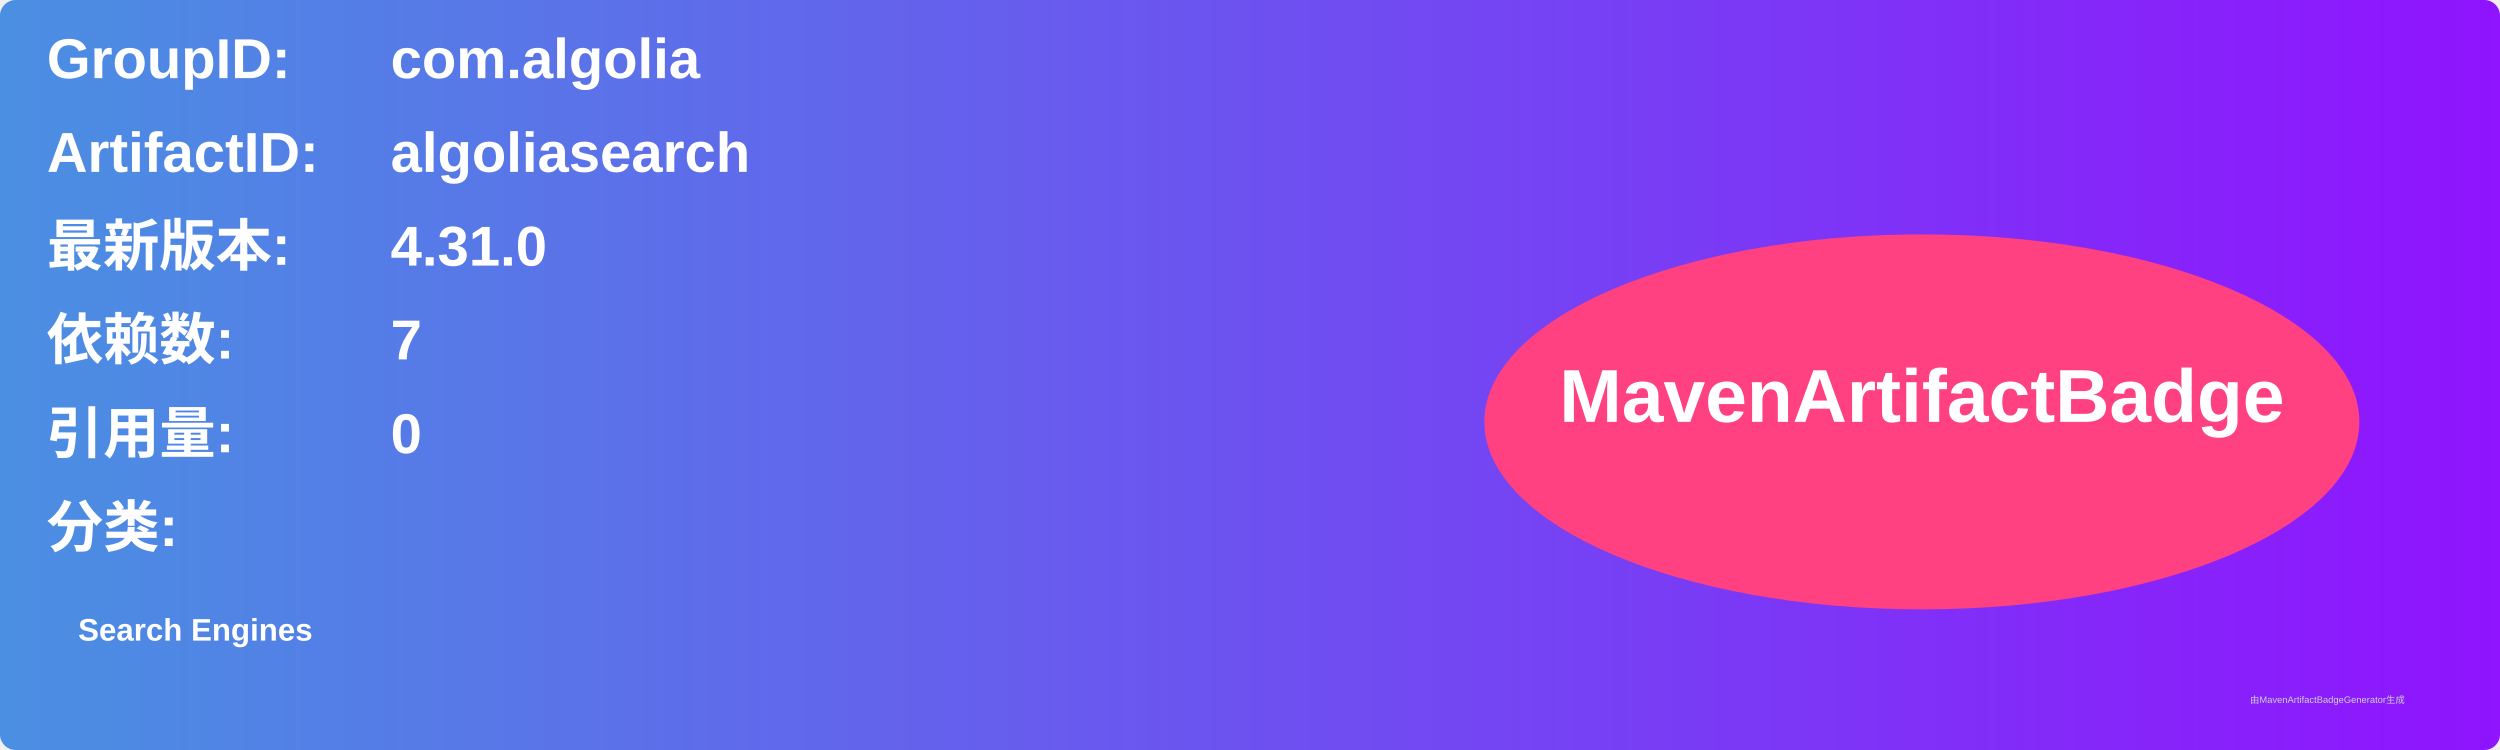
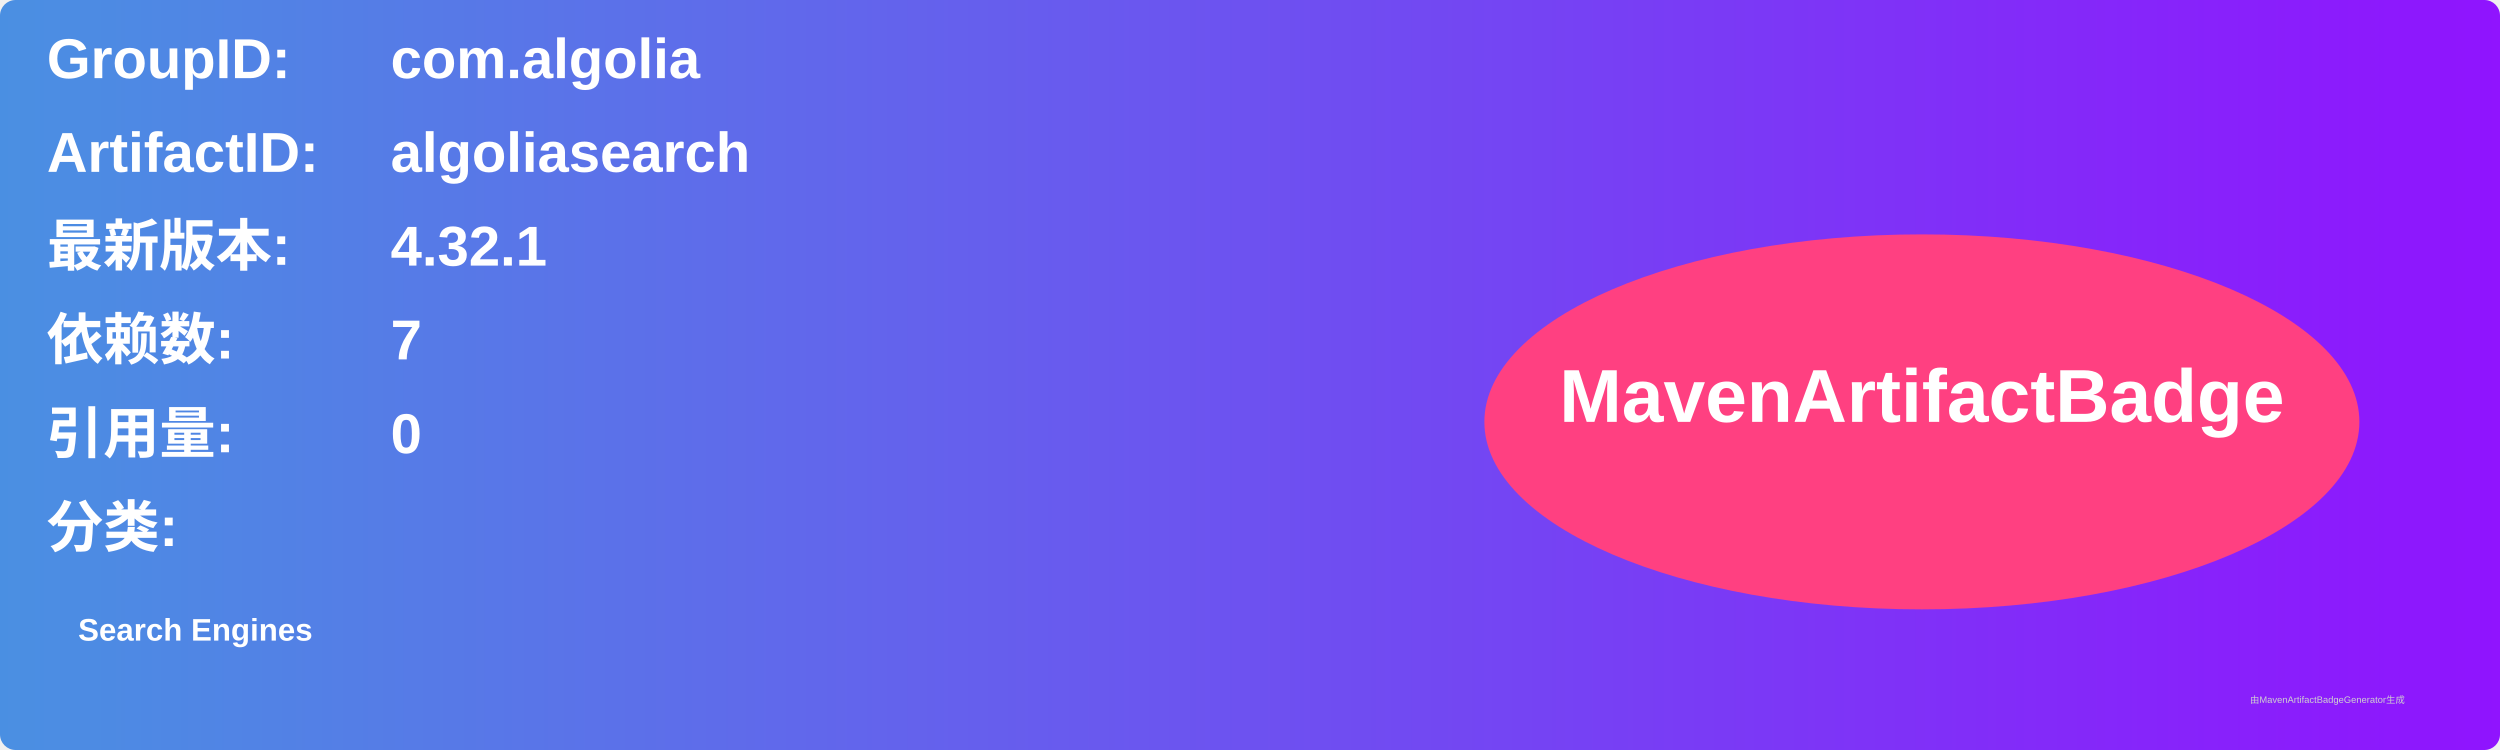
<svg xmlns="http://www.w3.org/2000/svg" width="800" height="240" viewBox="0 0 800 240">
  <linearGradient id="grad" x1="0%" y1="0%" x2="100%" y2="0%">
    <stop offset="0%" stop-color="#4a90e2" />
    <stop offset="100%" stop-color="#9013fe" />
  </linearGradient>
  <rect width="100%" height="100%" rx="5" ry="5" fill="url(#grad)" />
  <g transform="translate(15, 15)">
    <text x="0" y="10" font-family="Arial" font-size="18" fill="white" font-weight="bold" width="260">GroupID:</text>
    <text x="110" y="10" font-family="Arial" font-size="18" fill="white" font-weight="bold" width="460">com.algolia</text>
    <text x="0" y="40" font-family="Arial" font-size="18" fill="white" font-weight="bold" width="260">ArtifactID:</text>
    <text x="110" y="40" font-family="Arial" font-size="18" fill="white" font-weight="bold" width="460">algoliasearch</text>
    <text x="0" y="70" font-family="Arial" font-size="18" fill="white" font-weight="bold">最新版本:</text>
    <text x="110" y="70" font-family="Arial" font-size="18" fill="white" font-weight="bold">
-       <tspan font-weight="bold">4.31.0</tspan>
+       <tspan font-weight="bold">4.32.1</tspan>
    </text>
    <text x="0" y="100" font-family="Arial" font-size="18" fill="white" font-weight="bold">依赖数: </text>
    <text x="110" y="100" font-family="Arial" font-size="18" fill="white">
      <tspan font-weight="bold">7</tspan>
    </text>
    <text x="0" y="130" font-family="Arial" font-size="18" fill="white" font-weight="bold">引用量: </text>
    <text x="110" y="130" font-family="Arial" font-size="18" fill="white">
      <tspan font-weight="bold">0</tspan>
    </text>
    <text x="0" y="160" font-family="Arial" font-size="18" fill="white" font-weight="bold">分类:</text>
    <text x="10" y="190" font-family="Arial" font-size="10" fill="white">
      <tspan font-weight="bold">Search Engines</tspan>
    </text>
    <ellipse cx="600" cy="120" rx="140" ry="60" fill="#ff4081" />
    <text x="600" y="120" text-anchor="middle" font-family="Arial" font-size="24" fill="white" font-weight="bold">MavenArtifactBadge</text>
  </g>
  <text x="720" y="225" font-family="Arial" font-size="3" fill="#d0d0d0">由MavenArtifactBadgeGenerator生成</text>
</svg>
